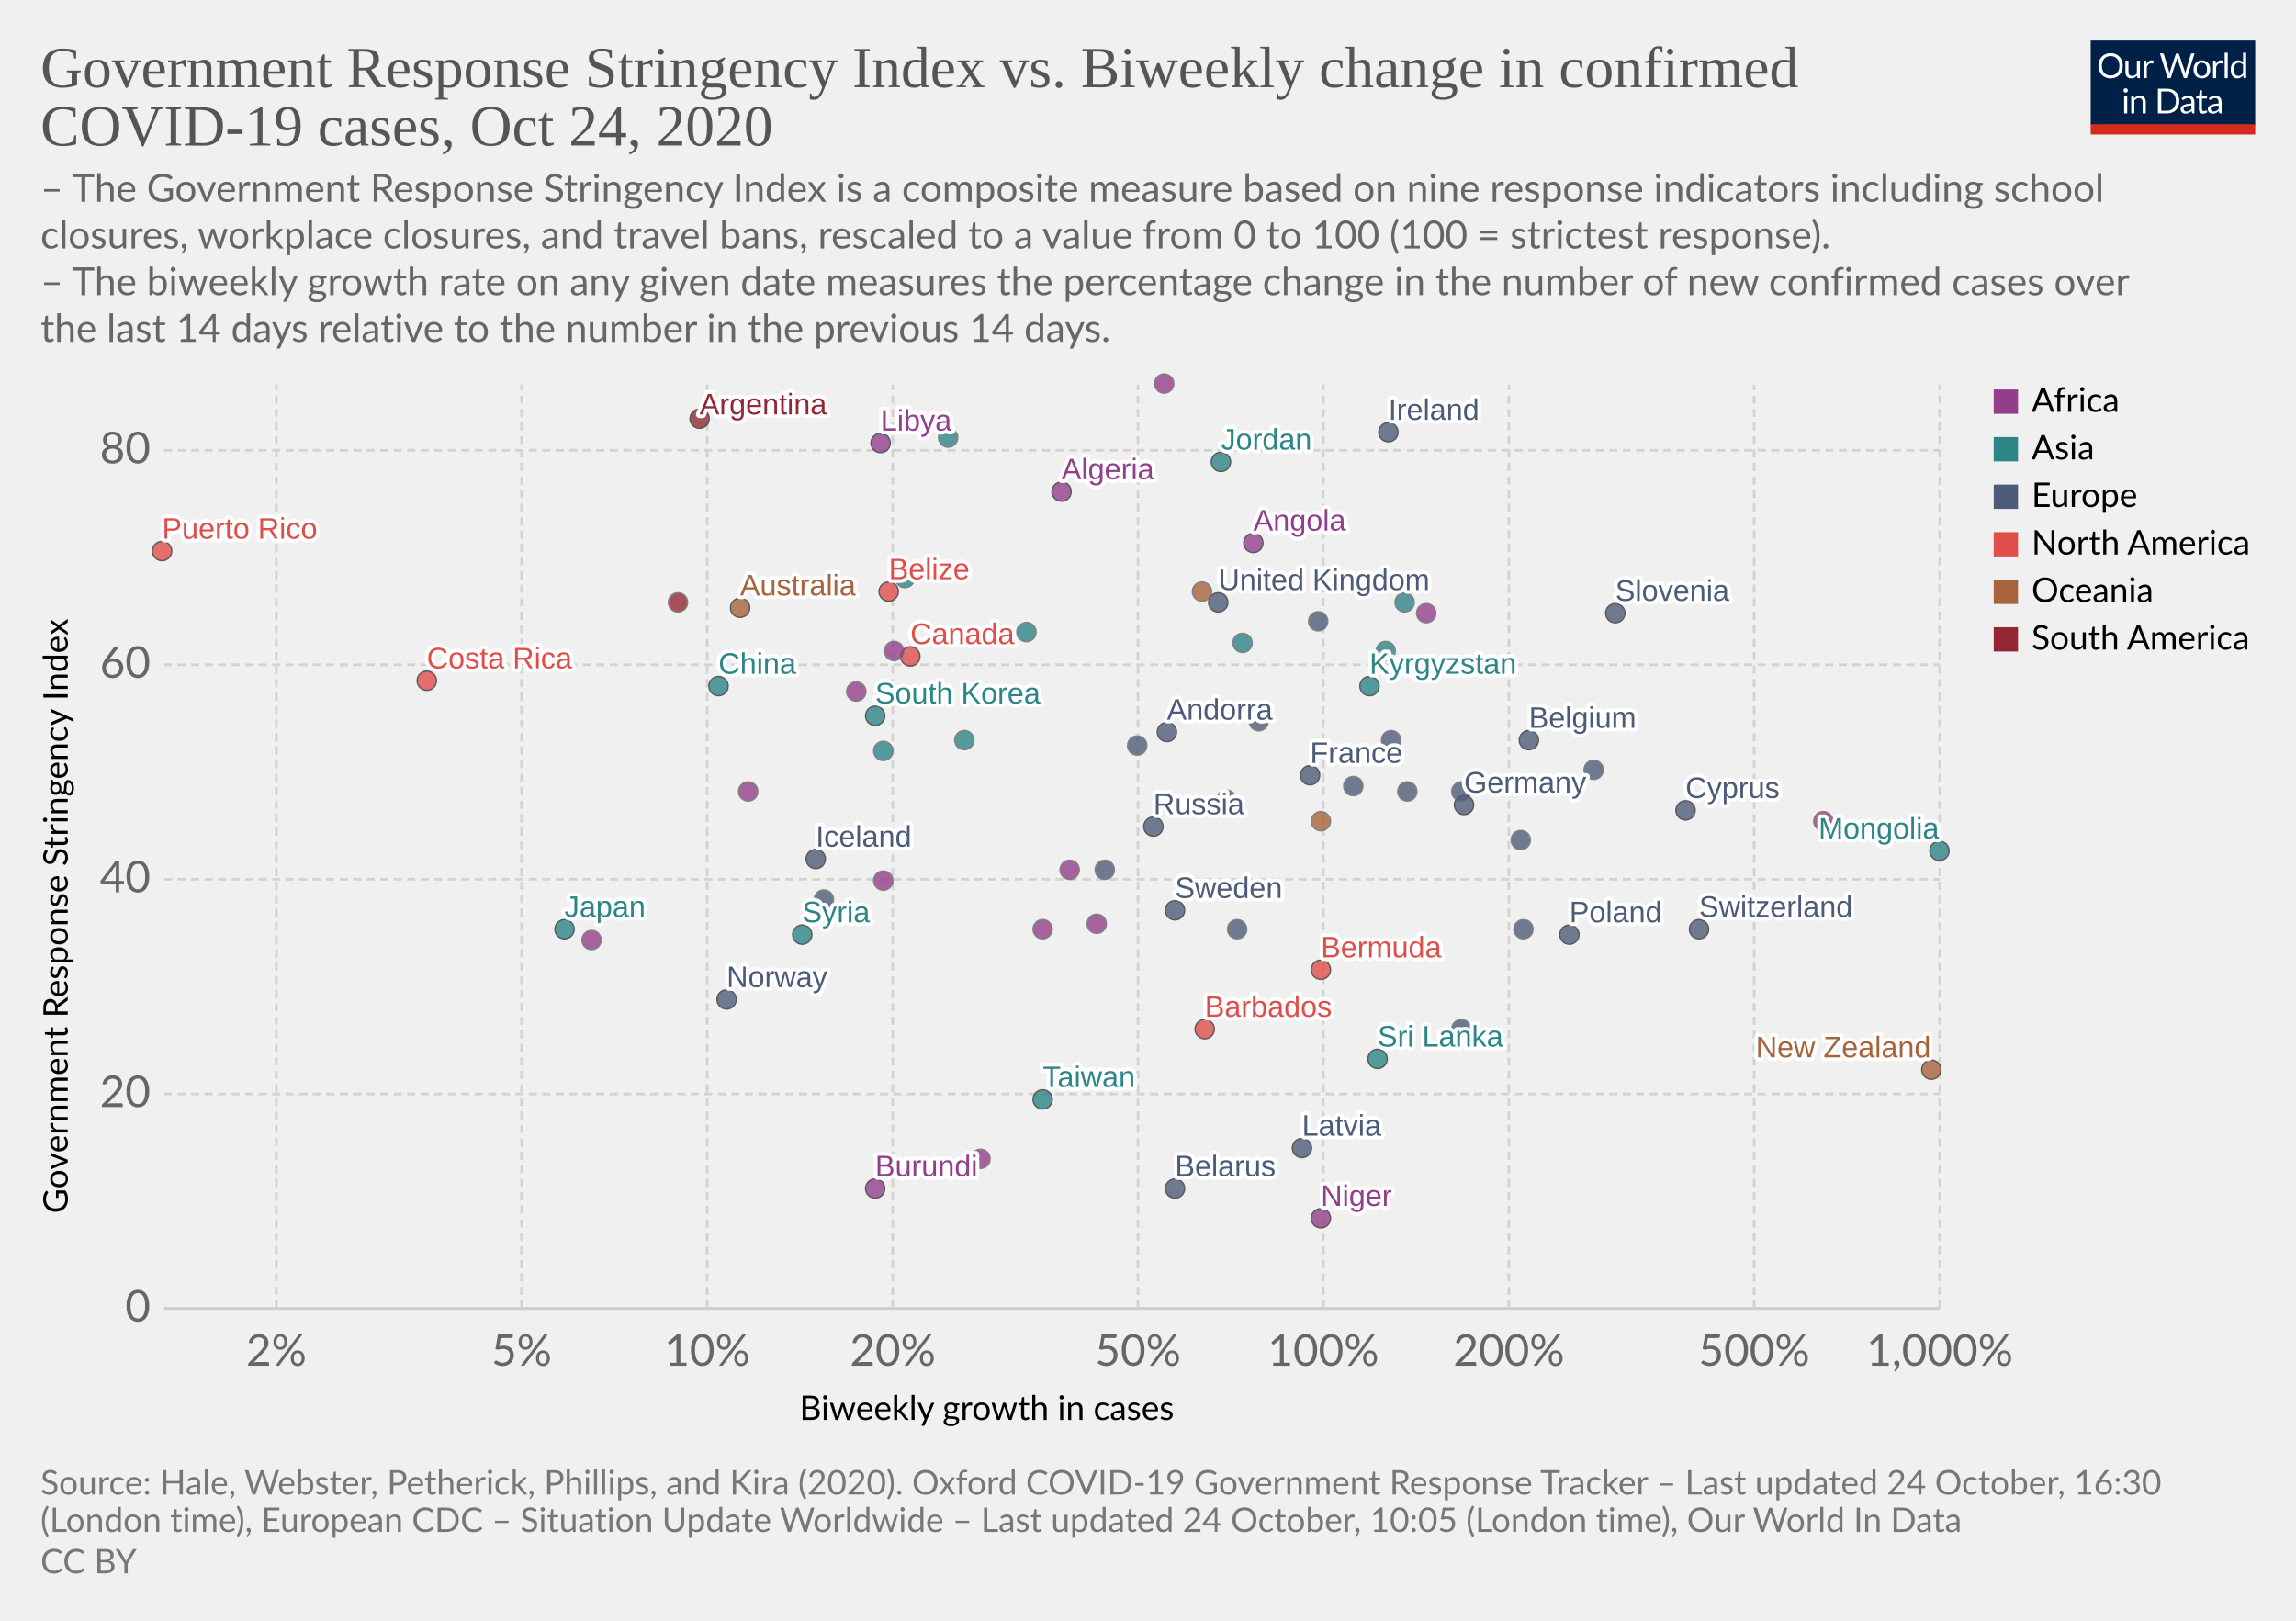
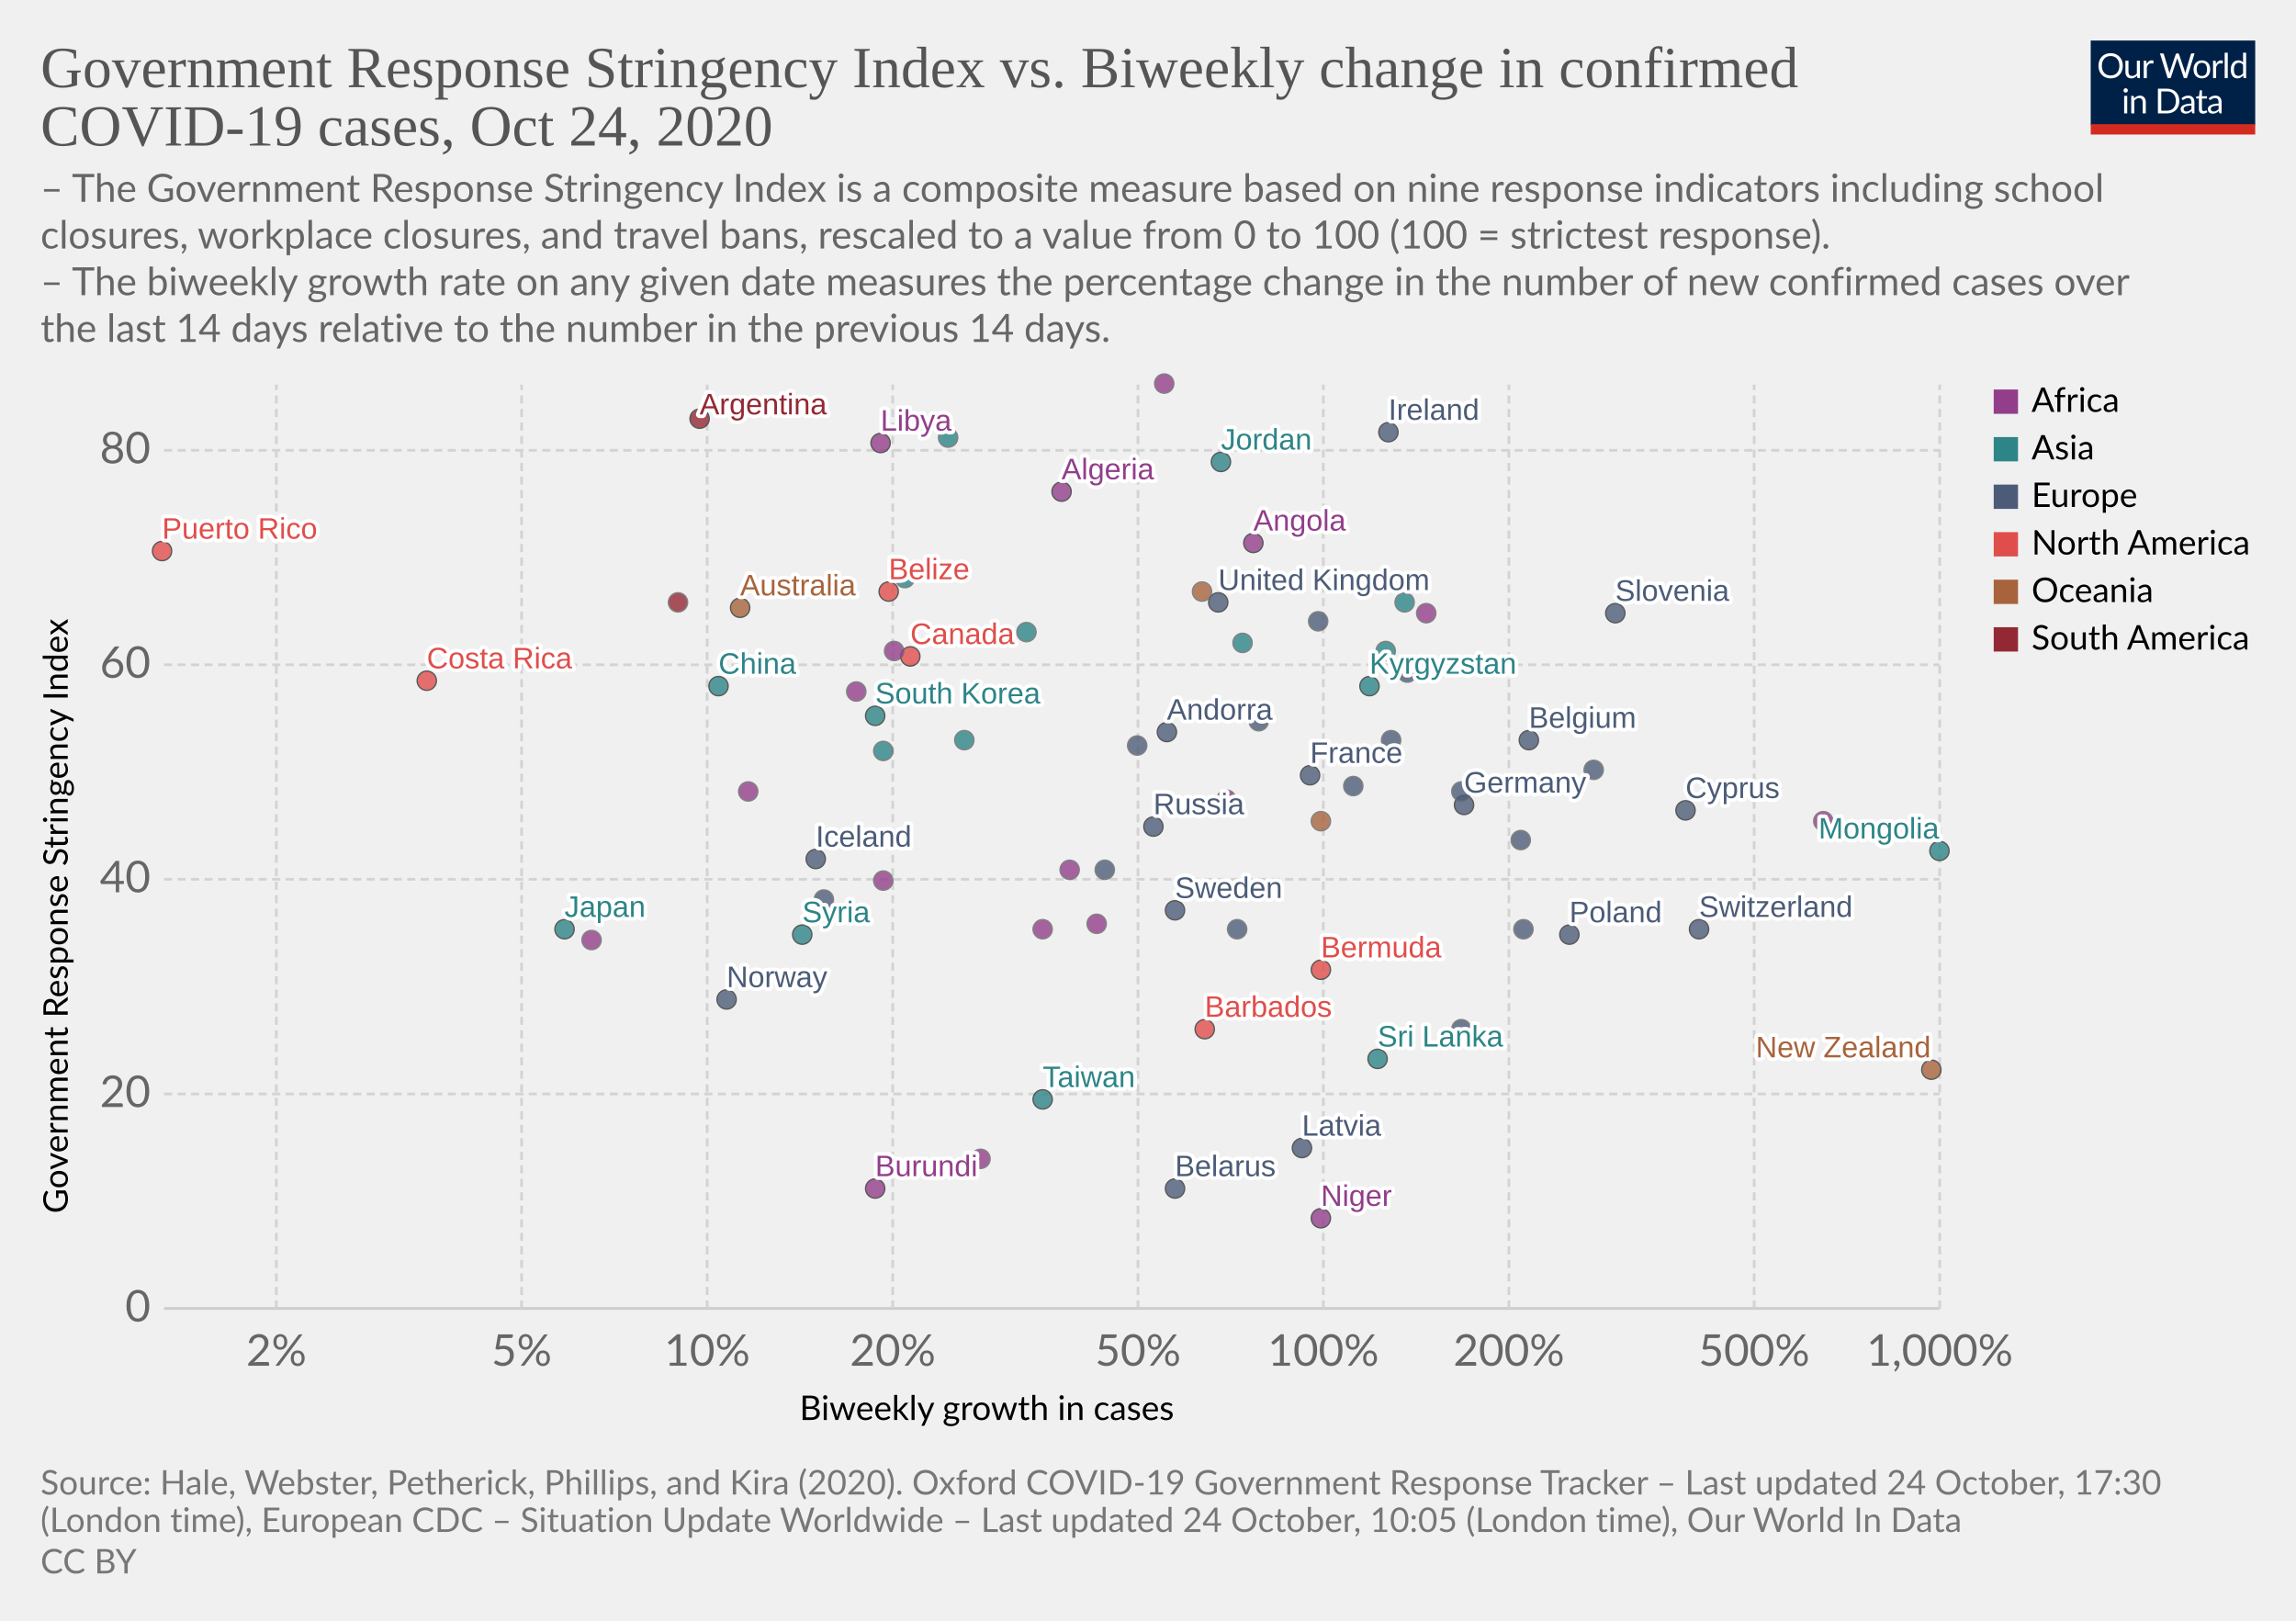
<svg xmlns="http://www.w3.org/2000/svg" version="1.1" style="background-color:#fff;-webkit-font-smoothing:antialiased" width="850" height="600" viewBox="0 0 850 600" font-family="Lato,'Helvetica Neue',Helvetica,Arial,sans-serif" font-size="18" text-rendering="optimizeLegibility">
  <g class="HeaderView">
    <g transform="matrix(.29 0 0 .29 774 15)">
      <svg width="210" height="120" viewBox="0 0 210 120" fill="none">
        <g clip-path="url(#clip0)">
          <path d="M0 0h210v107.89H0V0z" fill="#002147" />
          <path d="M40.98 32.25c0 2.36-.38 4.53-1.12 6.51a14.26 14.26 0 01-8.1 8.4c-1.9.78-4.02 1.17-6.34 1.17a16.6 16.6 0 01-6.33-1.17 14.31 14.31 0 01-8.08-8.4 18.29 18.29 0 01-1.12-6.51c0-2.36.38-4.53 1.12-6.5a14.32 14.32 0 018.07-8.44c1.92-.8 4.03-1.19 6.34-1.19 2.32 0 4.43.4 6.34 1.19 1.92.8 3.56 1.9 4.93 3.34a14.87 14.87 0 013.17 5.1 18.1 18.1 0 011.12 6.5zm-4.38 0c0-1.94-.26-3.68-.8-5.22a10.91 10.91 0 00-2.24-3.89 9.68 9.68 0 00-3.52-2.46 11.95 11.95 0 00-4.62-.86c-1.68 0-3.21.28-4.6.86a9.88 9.88 0 00-3.54 2.46 10.91 10.91 0 00-2.24 3.9c-.53 1.53-.8 3.27-.8 5.2 0 1.94.27 3.68.8 5.22a11.17 11.17 0 002.24 3.9 10.01 10.01 0 003.55 2.44c1.38.56 2.9.83 4.6.83 1.7 0 3.24-.27 4.61-.83a9.8 9.8 0 003.52-2.44 11.17 11.17 0 002.25-3.9c.53-1.54.8-3.28.8-5.21zm26.22-6.54V48H60.5c-.56 0-.9-.27-1.05-.81l-.31-2.4a12.45 12.45 0 01-3.26 2.6c-1.2.64-2.58.96-4.13.96-1.22 0-2.3-.2-3.24-.6a6.52 6.52 0 01-2.33-1.7 7.37 7.37 0 01-1.43-2.67c-.3-1.04-.46-2.2-.46-3.45V25.7h3.91v14.22c0 1.68.38 2.99 1.15 3.91.77.93 1.96 1.39 3.54 1.39 1.16 0 2.24-.27 3.23-.82a10.42 10.42 0 002.8-2.28V25.7h3.91zm8.61 4.47a9.94 9.94 0 012.6-3.56 5.64 5.64 0 013.76-1.3c.47 0 .92.05 1.34.15.44.1.83.27 1.17.49l-.3 2.92c-.09.37-.3.55-.66.55-.2 0-.5-.04-.9-.13a6.21 6.21 0 00-3.24.18c-.54.2-1.03.5-1.47.92-.42.4-.81.9-1.17 1.5-.33.58-.64 1.26-.92 2.02V48H67.7V25.71h2.25c.42 0 .72.08.88.25.16.16.27.44.33.83l.26 3.39zm61.16-13.7L122.75 48h-3.82l-7.99-24.05a21.95 21.95 0 01-.42-1.58 38.36 38.36 0 01-.44 1.58L102.05 48h-3.83L88.4 16.47h3.54c.38 0 .7.1.95.29.26.2.43.43.5.73l6.52 21.9c.1.4.2.83.28 1.28.1.46.2.94.29 1.46l.3-1.46c.12-.47.25-.9.38-1.27l7.41-21.91c.1-.25.26-.48.51-.69.27-.22.58-.33.95-.33h1.23c.38 0 .69.1.92.29.24.2.41.43.53.73l7.4 21.9a28.4 28.4 0 01.68 2.62 29.52 29.52 0 01.52-2.61l6.54-21.91c.07-.27.23-.5.48-.7.27-.21.58-.32.95-.32h3.32zm9.35 8.88c1.63 0 3.1.27 4.4.82a9.43 9.43 0 015.46 5.94c.5 1.4.74 2.98.74 4.73 0 1.76-.25 3.34-.74 4.75a9.43 9.43 0 01-5.46 5.92c-1.3.52-2.77.79-4.4.79-1.64 0-3.12-.27-4.44-.8a9.42 9.42 0 01-3.35-2.3c-.92-1-1.63-2.2-2.13-3.61-.49-1.41-.73-3-.73-4.75s.24-3.33.73-4.73c.5-1.43 1.2-2.64 2.13-3.63a9.4 9.4 0 013.35-2.31c1.32-.55 2.8-.82 4.44-.82zm0 19.89c2.2 0 3.84-.73 4.93-2.2 1.08-1.48 1.63-3.54 1.63-6.18 0-2.66-.55-4.72-1.63-6.2-1.09-1.49-2.73-2.23-4.93-2.23-1.12 0-2.09.2-2.93.57a5.7 5.7 0 00-2.06 1.65 7.5 7.5 0 00-1.24 2.67c-.26 1.04-.4 2.22-.4 3.54 0 2.64.55 4.7 1.64 6.18 1.1 1.47 2.76 2.2 4.99 2.2zm17.97-15.07a9.94 9.94 0 012.6-3.56 5.64 5.64 0 013.76-1.3c.47 0 .91.05 1.34.15.44.1.83.27 1.16.49l-.28 2.92c-.09.37-.31.55-.66.55-.2 0-.5-.04-.9-.13a6.2 6.2 0 00-3.24.18c-.54.2-1.03.5-1.47.92-.43.4-.82.9-1.17 1.5a13.1 13.1 0 00-.92 2.02V48h-3.94V25.71h2.24c.43 0 .72.08.88.25.17.16.28.44.33.83l.27 3.39zm15.04-14.59V48h-3.92V15.6h3.92zm19.55 15.43a6.22 6.22 0 00-2.38-2.05 6.7 6.7 0 00-2.86-.6c-2.07 0-3.66.75-4.77 2.23-1.12 1.48-1.68 3.6-1.68 6.33 0 1.46.13 2.7.38 3.74a7.29 7.29 0 001.1 2.56 4.35 4.35 0 001.78 1.45c.7.3 1.5.46 2.4.46 1.29 0 2.41-.3 3.36-.88a9.6 9.6 0 002.67-2.49V31.02zm3.91-15.43V48h-2.33c-.56 0-.9-.27-1.06-.81l-.35-2.71a12.13 12.13 0 01-3.25 2.77 8.28 8.28 0 01-4.23 1.06 7.31 7.31 0 01-6.14-2.9c-.73-.96-1.3-2.15-1.69-3.57a18.35 18.35 0 01.07-9.48 11.29 11.29 0 011.89-3.7 8.7 8.7 0 017.06-3.34 7.96 7.96 0 016.12 2.62V15.59h3.91zM46.61 70.71V93H42.7V70.71h3.91zm.84-7c0 .39-.08.75-.24 1.09a2.81 2.81 0 01-1.52 1.47 2.67 2.67 0 01-2.16 0 2.9 2.9 0 01-1.45-1.47 2.67 2.67 0 010-2.16c.15-.35.35-.65.6-.9.25-.27.53-.47.85-.62a2.67 2.67 0 012.16 0c.35.15.65.35.9.62.27.25.47.55.62.9.16.34.24.7.24 1.08zm7.97 10.24c.49-.54 1-1.04 1.54-1.48a9.85 9.85 0 013.66-1.84 8.96 8.96 0 015.43.35c.94.4 1.72.97 2.33 1.71a7.36 7.36 0 011.43 2.67c.32 1.04.49 2.19.49 3.45V93h-3.94V78.81c0-1.69-.4-3-1.17-3.92-.76-.93-1.93-1.4-3.5-1.4a6.6 6.6 0 00-3.25.83c-1 .56-1.92 1.31-2.77 2.27V93h-3.94V70.71h2.35c.56 0 .9.28 1.04.82l.3 2.42zm57.7 3.3c0 2.36-.37 4.5-1.11 6.44a14.3 14.3 0 01-3.17 4.98 14.1 14.1 0 01-4.93 3.2c-1.9.76-4.02 1.13-6.33 1.13H85.8V61.47h11.77c2.31 0 4.42.39 6.33 1.15a13.8 13.8 0 018.1 8.18 17.75 17.75 0 011.12 6.45zm-4.37 0c0-1.94-.26-3.67-.8-5.2a10.94 10.94 0 00-2.23-3.87 9.57 9.57 0 00-3.53-2.42 12.23 12.23 0 00-4.61-.83h-7.5v24.62h7.5c1.7 0 3.24-.28 4.61-.84a9.7 9.7 0 003.53-2.4 10.94 10.94 0 002.24-3.87c.53-1.53.8-3.26.8-5.2zm19.8 5.72c-1.8.06-3.34.2-4.62.44-1.26.22-2.3.51-3.1.88-.8.36-1.37.8-1.74 1.3-.35.5-.53 1.05-.53 1.67 0 .58.1 1.1.3 1.52a3 3 0 00.76 1.05c.34.27.73.46 1.17.6.45.11.94.17 1.45.17a7.28 7.28 0 003.5-.81 11.95 11.95 0 002.82-2.2v-4.62zm-12.65-9.11a12.73 12.73 0 013.98-2.66c1.43-.59 3-.88 4.73-.88 1.25 0 2.36.2 3.33.61a6.81 6.81 0 013.94 4.38c.33 1.04.5 2.19.5 3.43V93h-1.74a1.8 1.8 0 01-.88-.18c-.2-.13-.36-.38-.48-.74l-.44-2.12c-.59.55-1.16 1.03-1.72 1.46a9.48 9.48 0 01-3.74 1.7c-.69.15-1.46.23-2.3.23-.87 0-1.69-.12-2.45-.35a5.34 5.34 0 01-3.34-2.93 6.64 6.64 0 01-.49-2.64c0-.88.25-1.72.73-2.53a6.33 6.33 0 012.35-2.17c1.09-.63 2.5-1.15 4.25-1.54 1.75-.41 3.89-.65 6.42-.7v-1.75c0-1.73-.37-3.03-1.12-3.91-.75-.9-1.84-1.34-3.28-1.34-.97 0-1.78.12-2.44.37-.64.23-1.2.5-1.7.81l-1.23.82c-.33.23-.67.35-1 .35-.27 0-.5-.07-.69-.2a2.1 2.1 0 01-.48-.53l-.7-1.25zm27.67 19.5c-1.76 0-3.12-.5-4.07-1.48-.94-.98-1.41-2.4-1.41-4.25V74h-2.68a.9.9 0 01-.6-.2c-.16-.14-.24-.36-.24-.66v-1.56l3.65-.46.9-6.89a.9.9 0 01.29-.52.88.88 0 01.62-.22H142v7.67h6.44V74H142v13.38c0 .94.22 1.63.68 2.09.45.45 1.04.68 1.76.68a3.21 3.21 0 001.85-.53l.55-.35c.16-.12.3-.18.41-.18.2 0 .4.13.55.38l1.15 1.87a7.45 7.45 0 01-2.44 1.5c-.96.35-1.94.52-2.95.52zm19.68-10.4c-1.8.07-3.34.21-4.62.45-1.26.22-2.3.51-3.1.88-.8.36-1.37.8-1.74 1.3-.35.5-.53 1.05-.53 1.67 0 .58.1 1.1.3 1.52.18.42.44.77.76 1.05.34.27.73.46 1.17.6.45.11.94.17 1.45.17a7.3 7.3 0 003.5-.81 12.04 12.04 0 002.82-2.2v-4.62zm-12.65-9.1a12.72 12.72 0 013.99-2.66c1.42-.59 3-.88 4.72-.88 1.25 0 2.36.2 3.33.61a6.81 6.81 0 013.94 4.38c.33 1.04.5 2.19.5 3.43V93h-1.74a1.8 1.8 0 01-.88-.18c-.2-.13-.36-.38-.48-.74l-.44-2.12c-.59.55-1.16 1.03-1.72 1.46a9.48 9.48 0 01-3.74 1.7c-.69.15-1.46.23-2.3.23-.87 0-1.69-.12-2.45-.35a5.33 5.33 0 01-3.34-2.93 6.62 6.62 0 01-.49-2.64c0-.88.25-1.72.73-2.53a6.33 6.33 0 012.35-2.17c1.09-.63 2.5-1.15 4.25-1.54a31.2 31.2 0 016.42-.7v-1.75c0-1.73-.37-3.03-1.12-3.91-.75-.9-1.84-1.34-3.28-1.34-.97 0-1.78.12-2.44.37-.64.23-1.2.5-1.7.81-.46.3-.87.57-1.22.82-.34.23-.68.35-1.02.35-.26 0-.49-.07-.68-.2a1.88 1.88 0 01-.48-.53l-.7-1.25z" fill="#fff" />
          <path fill="#D42B21" d="M0 106.79h210V120H0z" />
        </g>
        <defs>
          <clipPath id="clip0">
            <path fill="#fff" d="M0 0h210v120H0z" />
          </clipPath>
        </defs>
      </svg>
    </g>
    <a href="https://ourworldindata.org/grapher/government-response-stringency-index-vs-biweekly-change-in-confirmed-covid-19-cases?time=latest" target="_blank" rel="noopener" font-family="&quot;Playfair Display&quot;,Georgia,&quot;Times New Roman&quot;,serif">
      <text font-size="21.6" x="15" y="32.3" fill="#555">
        <tspan x="15" y="32.28">Government Response Stringency Index vs. Biweekly change in confirmed</tspan>
        <tspan x="15" y="53.88">COVID-19 cases, Oct 24, 2020</tspan>
      </text>
    </a>
    <text font-size="14.4" x="15" y="74.7" fill="#666">
      <tspan x="15" y="74.72">– The Government Response Stringency Index is a composite measure based on nine response indicators including school</tspan>
      <tspan x="15" y="92">closures, workplace closures, and travel bans, rescaled to a value from 0 to 100 (100 = strictest response).</tspan>
      <tspan x="15" y="109.28"> – The biweekly growth rate on any given date measures the percentage change in the number of new confirmed cases over</tspan>
      <tspan x="15" y="126.56">the last 14 days relative to the number in the previous 14 days.</tspan>
    </text>
  </g>
  <g class="ScatterPlot">
    <g class="DualAxisView">
      <g class="HorizontalAxis">
        <text font-size="12.6" x="296" y="525.7">
          <tspan x="295.99" y="525.68">Biweekly growth in cases</tspan>
        </text>
        <text x="102.3" y="505.6" fill="#666" text-anchor="middle" font-size="16.2">2%</text>
        <text x="193.1" y="505.6" fill="#666" text-anchor="middle" font-size="16.2">5%</text>
        <text x="261.8" y="505.6" fill="#666" text-anchor="middle" font-size="16.2">10%</text>
        <text x="330.5" y="505.6" fill="#666" text-anchor="middle" font-size="16.2">20%</text>
        <text x="421.3" y="505.6" fill="#666" text-anchor="middle" font-size="16.2">50%</text>
        <text x="489.9" y="505.6" fill="#666" text-anchor="middle" font-size="16.2">100%</text>
        <text x="558.6" y="505.6" fill="#666" text-anchor="middle" font-size="16.2">200%</text>
        <text x="649.4" y="505.6" fill="#666" text-anchor="middle" font-size="16.2">500%</text>
        <text x="718.1" y="505.6" fill="#666" text-anchor="middle" font-size="16.2">1,000%</text>
      </g>
      <g class="VerticalAxis">
        <text font-size="12.6" x="-449.2" y="25.1" transform="rotate(-90)">
          <tspan x="-449.2" y="25.08">Government Response Stringency Index</tspan>
        </text>
        <text x="55.74" y="484.4" fill="#666" dominant-baseline="middle" text-anchor="end" font-size="16.2">0</text>
        <text x="55.74" y="405" fill="#666" dominant-baseline="middle" text-anchor="end" font-size="16.2">20</text>
        <text x="55.74" y="325.5" fill="#666" dominant-baseline="middle" text-anchor="end" font-size="16.2">40</text>
        <text x="55.74" y="246.1" fill="#666" dominant-baseline="middle" text-anchor="end" font-size="16.2">60</text>
        <text x="55.74" y="166.7" fill="#666" dominant-baseline="middle" text-anchor="end" font-size="16.2">80</text>
      </g>
      <g class="AxisGridLines horizontalLines">
        <path stroke="#ccc" d="M60.74 484.4h657.35" />
        <path stroke="#d3d3d3" stroke-dasharray="3,2" d="M60.74 405h657.35M60.74 325.5h657.35M60.74 246.1h657.35M60.74 166.7h657.35" />
      </g>
      <g class="AxisGridLines verticalLines" stroke="#d3d3d3" stroke-dasharray="3,2">
        <path d="M102.3 484.4v-342M193.1 484.4v-342M261.8 484.4v-342M330.5 484.4v-342M421.3 484.4v-342M489.9 484.4v-342M558.6 484.4v-342M649.4 484.4v-342M718.1 484.4v-342" />
      </g>
    </g>
    <g class="PointsWithLabels clickable" clip-path="url(#a)" font-family="Arial, sans-serif">
      <path fill="rgba(255,255,255,0)" d="M60.74 142.4h657.35v342H60.74z" />
      <defs>
        <clipPath id="a">
          <path d="M50.74 132.4h677.35v362H50.74z" />
        </clipPath>
      </defs>
      <g class="key-United-Kingdom_0">
        <circle cx="451" cy="223" r="3.57" fill="#4C5C78" opacity=".8" stroke="#333" stroke-width=".5" />
      </g>
      <g class="key-Ireland_0">
        <circle cx="514" cy="160" r="3.57" fill="#4C5C78" opacity=".8" stroke="#333" stroke-width=".5" />
      </g>
      <g class="key-France_0">
        <circle cx="485" cy="287" r="3.57" fill="#4C5C78" opacity=".8" stroke="#333" stroke-width=".5" />
      </g>
      <g class="key-Belgium_0">
        <circle cx="566" cy="274" r="3.57" fill="#4C5C78" opacity=".8" stroke="#333" stroke-width=".5" />
      </g>
      <g class="key-Netherlands_0">
        <circle cx="488" cy="230" r="3.57" fill="#4C5C78" opacity=".8" stroke="#666" stroke-width=".5" />
      </g>
      <g class="key-Germany_0">
        <circle cx="542" cy="298" r="3.57" fill="#4C5C78" opacity=".8" stroke="#333" stroke-width=".5" />
      </g>
      <g class="key-Switzerland_0">
        <circle cx="629" cy="344" r="3.57" fill="#4C5C78" opacity=".8" stroke="#333" stroke-width=".5" />
      </g>
      <g class="key-Italy_0">
        <circle cx="590" cy="285" r="3.57" fill="#4C5C78" opacity=".8" stroke="#666" stroke-width=".5" />
      </g>
      <g class="key-Sweden_0">
        <circle cx="435" cy="337" r="3.57" fill="#4C5C78" opacity=".8" stroke="#333" stroke-width=".5" />
      </g>
      <g class="key-Poland_0">
        <circle cx="581" cy="346" r="3.57" fill="#4C5C78" opacity=".8" stroke="#333" stroke-width=".5" />
      </g>
      <g class="key-Russia_0">
        <circle cx="427" cy="306" r="3.57" fill="#4C5C78" opacity=".8" stroke="#333" stroke-width=".5" />
      </g>
      <g class="key-Japan_0">
        <circle cx="209" cy="344" r="3.57" fill="#2D8587" opacity=".8" stroke="#333" stroke-width=".5" />
      </g>
      <g class="key-Albania_0">
        <circle cx="458" cy="344" r="3.57" fill="#4C5C78" opacity=".8" stroke="#666" stroke-width=".5" />
      </g>
      <g class="key-Algeria_0">
        <circle cx="393" cy="182" r="3.57" fill="#923E8B" opacity=".8" stroke="#333" stroke-width=".5" />
      </g>
      <g class="key-Andorra_0">
        <circle cx="432" cy="271" r="3.57" fill="#4C5C78" opacity=".8" stroke="#333" stroke-width=".5" />
      </g>
      <g class="key-Angola_0">
        <circle cx="464" cy="201" r="3.57" fill="#923E8B" opacity=".8" stroke="#333" stroke-width=".5" />
      </g>
      <g class="key-Argentina_0">
        <circle cx="259" cy="155" r="3.57" fill="#932834" opacity=".8" stroke="#333" stroke-width=".5" />
      </g>
      <g class="key-Australia_0">
        <circle cx="274" cy="225" r="3.57" fill="#A8633C" opacity=".8" stroke="#333" stroke-width=".5" />
      </g>
      <g class="key-Lithuania_0">
        <circle cx="501" cy="291" r="3.57" fill="#4C5C78" opacity=".8" stroke="#666" stroke-width=".5" />
      </g>
      <g class="key-Libya_0">
        <circle cx="326" cy="164" r="3.57" fill="#923E8B" opacity=".8" stroke="#333" stroke-width=".5" />
      </g>
      <g class="key-Latvia_0">
        <circle cx="482" cy="425" r="3.57" fill="#4C5C78" opacity=".8" stroke="#333" stroke-width=".5" />
      </g>
      <g class="key-Kyrgyzstan_0">
        <circle cx="507" cy="254" r="3.57" fill="#2D8587" opacity=".8" stroke="#333" stroke-width=".5" />
      </g>
      <g class="key-South-Korea_0">
        <circle cx="324" cy="265" r="3.57" fill="#2D8587" opacity=".8" stroke="#333" stroke-width=".5" />
      </g>
      <g class="key-Kenya_0">
        <circle cx="528" cy="227" r="3.57" fill="#923E8B" opacity=".8" stroke="#666" stroke-width=".5" />
      </g>
      <g class="key-Jordan_0">
        <circle cx="452" cy="171" r="3.57" fill="#2D8587" opacity=".8" stroke="#333" stroke-width=".5" />
      </g>
      <g class="key-Hungary_0">
        <circle cx="409" cy="322" r="3.57" fill="#4C5C78" opacity=".8" stroke="#666" stroke-width=".5" />
      </g>
      <g class="key-Sri-Lanka_0">
        <circle cx="510" cy="392" r="3.57" fill="#2D8587" opacity=".8" stroke="#333" stroke-width=".5" />
      </g>
      <g class="key-Myanmar_0">
        <circle cx="351" cy="162" r="3.57" fill="#2D8587" opacity=".8" stroke="#666" stroke-width=".5" />
      </g>
      <g class="key-Barbados_0">
        <circle cx="446" cy="381" r="3.57" fill="#E04E4B" opacity=".8" stroke="#333" stroke-width=".5" />
      </g>
      <g class="key-Belarus_0">
        <circle cx="435" cy="440" r="3.57" fill="#4C5C78" opacity=".8" stroke="#333" stroke-width=".5" />
      </g>
      <g class="key-Belize_0">
        <circle cx="329" cy="219" r="3.57" fill="#E04E4B" opacity=".8" stroke="#333" stroke-width=".5" />
      </g>
      <g class="key-Benin_0">
        <circle cx="454" cy="296" r="3.57" fill="#923E8B" opacity=".8" stroke="#666" stroke-width=".5" />
      </g>
      <g class="key-Bulgaria_0">
        <circle cx="564" cy="344" r="3.57" fill="#4C5C78" opacity=".8" stroke="#666" stroke-width=".5" />
      </g>
      <g class="key-Burundi_0">
        <circle cx="324" cy="440" r="3.57" fill="#923E8B" opacity=".8" stroke="#333" stroke-width=".5" />
      </g>
      <g class="key-Canada_0">
        <circle cx="337" cy="243" r="3.57" fill="#E04E4B" opacity=".8" stroke="#333" stroke-width=".5" />
      </g>
      <g class="key-Cape-Verde_0">
        <circle cx="317" cy="256" r="3.57" fill="#923E8B" opacity=".8" stroke="#666" stroke-width=".5" />
      </g>
      <g class="key-Egypt_0">
        <circle cx="331" cy="241" r="3.57" fill="#923E8B" opacity=".8" stroke="#666" stroke-width=".5" />
      </g>
      <g class="key-Romania_0">
        <circle cx="466" cy="267" r="3.57" fill="#4C5C78" opacity=".8" stroke="#666" stroke-width=".5" />
      </g>
      <g class="key-Puerto-Rico_0">
        <circle cx="60" cy="204" r="3.57" fill="#E04E4B" opacity=".8" stroke="#333" stroke-width=".5" />
      </g>
      <g class="key-Papua-New-Guinea_0">
        <circle cx="489" cy="304" r="3.57" fill="#A8633C" opacity=".8" stroke="#666" stroke-width=".5" />
      </g>
      <g class="key-Norway_0">
        <circle cx="269" cy="370" r="3.57" fill="#4C5C78" opacity=".8" stroke="#333" stroke-width=".5" />
      </g>
      <g class="key-Niger_0">
        <circle cx="489" cy="451" r="3.57" fill="#923E8B" opacity=".8" stroke="#333" stroke-width=".5" />
      </g>
      <g class="key-New-Zealand_0">
        <circle cx="715" cy="396" r="3.57" fill="#A8633C" opacity=".8" stroke="#333" stroke-width=".5" />
      </g>
      <g class="key-Nepal_0">
        <circle cx="460" cy="238" r="3.57" fill="#2D8587" opacity=".8" stroke="#666" stroke-width=".5" />
      </g>
      <g class="key-Mongolia_0">
        <circle cx="718" cy="315" r="3.57" fill="#2D8587" opacity=".8" stroke="#333" stroke-width=".5" />
      </g>
      <g class="key-Mauritania_0">
        <circle cx="363" cy="429" r="3.57" fill="#923E8B" opacity=".8" stroke="#666" stroke-width=".5" />
      </g>
      <g class="key-Mali_0">
        <circle cx="219" cy="348" r="3.57" fill="#923E8B" opacity=".8" stroke="#666" stroke-width=".5" />
      </g>
      <g class="key-Malaysia_0">
        <circle cx="520" cy="223" r="3.57" fill="#2D8587" opacity=".8" stroke="#666" stroke-width=".5" />
      </g>
      <g class="key-Colombia_0">
        <circle cx="251" cy="223" r="3.57" fill="#932834" opacity=".8" stroke="#666" stroke-width=".5" />
      </g>
      <g class="key-China_0">
        <circle cx="266" cy="254" r="3.57" fill="#2D8587" opacity=".8" stroke="#333" stroke-width=".5" />
      </g>
      <g class="key-Bermuda_0">
        <circle cx="489" cy="359" r="3.57" fill="#E04E4B" opacity=".8" stroke="#333" stroke-width=".5" />
      </g>
      <g class="key-Taiwan_0">
        <circle cx="386" cy="407" r="3.57" fill="#2D8587" opacity=".8" stroke="#333" stroke-width=".5" />
      </g>
      <g class="key-Iceland_0">
        <circle cx="302" cy="318" r="3.57" fill="#4C5C78" opacity=".8" stroke="#333" stroke-width=".5" />
      </g>
      <g class="key-Kuwait_0">
        <circle cx="380" cy="234" r="3.57" fill="#2D8587" opacity=".8" stroke="#666" stroke-width=".5" />
      </g>
      <g class="key-Luxembourg_0">
        <circle cx="563" cy="311" r="3.57" fill="#4C5C78" opacity=".8" stroke="#666" stroke-width=".5" />
      </g>
      <g class="key-Turkey_0">
        <circle cx="335" cy="214" r="3.57" fill="#2D8587" opacity=".8" stroke="#666" stroke-width=".5" />
      </g>
      <g class="key-Tunisia_0">
        <circle cx="396" cy="322" r="3.57" fill="#923E8B" opacity=".8" stroke="#666" stroke-width=".5" />
      </g>
      <g class="key-United-Arab-Emirates_0">
        <circle cx="357" cy="274" r="3.57" fill="#2D8587" opacity=".8" stroke="#666" stroke-width=".5" />
      </g>
      <g class="key-Syria_0">
        <circle cx="297" cy="346" r="3.57" fill="#2D8587" opacity=".8" stroke="#333" stroke-width=".5" />
      </g>
      <g class="key-South-Africa_0">
        <circle cx="327" cy="326" r="3.57" fill="#923E8B" opacity=".8" stroke="#666" stroke-width=".5" />
      </g>
      <g class="key-Slovenia_0">
        <circle cx="598" cy="227" r="3.57" fill="#4C5C78" opacity=".8" stroke="#333" stroke-width=".5" />
      </g>
      <g class="key-Vietnam_0">
        <circle cx="327" cy="278" r="3.57" fill="#2D8587" opacity=".8" stroke="#666" stroke-width=".5" />
      </g>
      <g class="key-Slovakia_0">
-         <circle cx="521" cy="293" r="3.57" fill="#4C5C78" opacity=".8" stroke="#666" stroke-width=".5" />
+         <circle cx="521" cy="249" r="3.57" fill="#4C5C78" opacity=".8" stroke="#666" stroke-width=".5" />
      </g>
      <g class="key-Guinea_0">
        <circle cx="406" cy="342" r="3.57" fill="#923E8B" opacity=".8" stroke="#666" stroke-width=".5" />
      </g>
      <g class="key-Greece_0">
        <circle cx="421" cy="276" r="3.57" fill="#4C5C78" opacity=".8" stroke="#666" stroke-width=".5" />
      </g>
      <g class="key-Georgia_0">
        <circle cx="513" cy="241" r="3.57" fill="#2D8587" opacity=".8" stroke="#666" stroke-width=".5" />
      </g>
      <g class="key-Djibouti_0">
        <circle cx="675" cy="304" r="3.57" fill="#923E8B" opacity=".8" stroke="#666" stroke-width=".5" />
      </g>
      <g class="key-Eritrea_0">
        <circle cx="431" cy="142" r="3.57" fill="#923E8B" opacity=".8" stroke="#666" stroke-width=".5" />
      </g>
      <g class="key-Denmark_0">
        <circle cx="305" cy="333" r="3.57" fill="#4C5C78" opacity=".8" stroke="#666" stroke-width=".5" />
      </g>
      <g class="key-Czech-Republic_0">
        <circle cx="541" cy="293" r="3.57" fill="#4C5C78" opacity=".8" stroke="#666" stroke-width=".5" />
      </g>
      <g class="key-Cyprus_0">
        <circle cx="624" cy="300" r="3.57" fill="#4C5C78" opacity=".8" stroke="#333" stroke-width=".5" />
      </g>
      <g class="key-Costa-Rica_0">
        <circle cx="158" cy="252" r="3.57" fill="#E04E4B" opacity=".8" stroke="#333" stroke-width=".5" />
      </g>
      <g class="key-Democratic-Republic-of-Congo_0">
        <circle cx="277" cy="293" r="3.57" fill="#923E8B" opacity=".8" stroke="#666" stroke-width=".5" />
      </g>
      <g class="key-San-Marino_0">
        <circle cx="541" cy="381" r="3.57" fill="#4C5C78" opacity=".8" stroke="#666" stroke-width=".5" />
      </g>
      <g class="key-Guam_0">
        <circle cx="445" cy="219" r="3.57" fill="#A8633C" opacity=".8" stroke="#666" stroke-width=".5" />
      </g>
      <g class="key-South-Sudan_0">
        <circle cx="386" cy="344" r="3.57" fill="#923E8B" opacity=".8" stroke="#666" stroke-width=".5" />
      </g>
      <g class="key-Kosovo_0">
        <circle cx="515" cy="274" r="3.57" fill="#4C5C78" opacity=".8" stroke="#666" stroke-width=".5" />
      </g>
      <g class="backgroundLabels" fill="#333" font-size="11" font-weight="400">
        <text x="451" y="218.43" fill="#fff" stroke="#fff" stroke-linecap="round" stroke-linejoin="round" stroke-width=".25em">United Kingdom</text>
        <text x="451" y="218.43" fill="#4C5C78">United Kingdom</text>
        <text x="514" y="155.43" fill="#fff" stroke="#fff" stroke-linecap="round" stroke-linejoin="round" stroke-width=".25em">Ireland</text>
        <text x="514" y="155.43" fill="#4C5C78">Ireland</text>
        <text x="485" y="282.43" fill="#fff" stroke="#fff" stroke-linecap="round" stroke-linejoin="round" stroke-width=".25em">France</text>
        <text x="485" y="282.43" fill="#4C5C78">France</text>
        <text x="566" y="269.43" fill="#fff" stroke="#fff" stroke-linecap="round" stroke-linejoin="round" stroke-width=".25em">Belgium</text>
        <text x="566" y="269.43" fill="#4C5C78">Belgium</text>
        <text x="542" y="293.43" fill="#fff" stroke="#fff" stroke-linecap="round" stroke-linejoin="round" stroke-width=".25em">Germany</text>
        <text x="542" y="293.43" fill="#4C5C78">Germany</text>
        <text x="629" y="339.43" fill="#fff" stroke="#fff" stroke-linecap="round" stroke-linejoin="round" stroke-width=".25em">Switzerland</text>
        <text x="629" y="339.43" fill="#4C5C78">Switzerland</text>
        <text x="435" y="332.43" fill="#fff" stroke="#fff" stroke-linecap="round" stroke-linejoin="round" stroke-width=".25em">Sweden</text>
        <text x="435" y="332.43" fill="#4C5C78">Sweden</text>
        <text x="581" y="341.43" fill="#fff" stroke="#fff" stroke-linecap="round" stroke-linejoin="round" stroke-width=".25em">Poland</text>
        <text x="581" y="341.43" fill="#4C5C78">Poland</text>
        <text x="427" y="301.43" fill="#fff" stroke="#fff" stroke-linecap="round" stroke-linejoin="round" stroke-width=".25em">Russia</text>
        <text x="427" y="301.43" fill="#4C5C78">Russia</text>
        <text x="209" y="339.43" fill="#fff" stroke="#fff" stroke-linecap="round" stroke-linejoin="round" stroke-width=".25em">Japan</text>
        <text x="209" y="339.43" fill="#2D8587">Japan</text>
        <text x="393" y="177.43" fill="#fff" stroke="#fff" stroke-linecap="round" stroke-linejoin="round" stroke-width=".25em">Algeria</text>
        <text x="393" y="177.43" fill="#923E8B">Algeria</text>
        <text x="432" y="266.43" fill="#fff" stroke="#fff" stroke-linecap="round" stroke-linejoin="round" stroke-width=".25em">Andorra</text>
        <text x="432" y="266.43" fill="#4C5C78">Andorra</text>
        <text x="464" y="196.43" fill="#fff" stroke="#fff" stroke-linecap="round" stroke-linejoin="round" stroke-width=".25em">Angola</text>
        <text x="464" y="196.43" fill="#923E8B">Angola</text>
        <text x="259" y="153.4" fill="#fff" stroke="#fff" stroke-linecap="round" stroke-linejoin="round" stroke-width=".25em">Argentina</text>
        <text x="259" y="153.4" fill="#932834">Argentina</text>
        <text x="274" y="220.43" fill="#fff" stroke="#fff" stroke-linecap="round" stroke-linejoin="round" stroke-width=".25em">Australia</text>
        <text x="274" y="220.43" fill="#A8633C">Australia</text>
        <text x="326" y="159.43" fill="#fff" stroke="#fff" stroke-linecap="round" stroke-linejoin="round" stroke-width=".25em">Libya</text>
        <text x="326" y="159.43" fill="#923E8B">Libya</text>
        <text x="482" y="420.43" fill="#fff" stroke="#fff" stroke-linecap="round" stroke-linejoin="round" stroke-width=".25em">Latvia</text>
        <text x="482" y="420.43" fill="#4C5C78">Latvia</text>
        <text x="507" y="249.43" fill="#fff" stroke="#fff" stroke-linecap="round" stroke-linejoin="round" stroke-width=".25em">Kyrgyzstan</text>
        <text x="507" y="249.43" fill="#2D8587">Kyrgyzstan</text>
        <text x="324" y="260.43" fill="#fff" stroke="#fff" stroke-linecap="round" stroke-linejoin="round" stroke-width=".25em">South Korea</text>
        <text x="324" y="260.43" fill="#2D8587">South Korea</text>
        <text x="452" y="166.43" fill="#fff" stroke="#fff" stroke-linecap="round" stroke-linejoin="round" stroke-width=".25em">Jordan</text>
        <text x="452" y="166.43" fill="#2D8587">Jordan</text>
        <text x="510" y="387.43" fill="#fff" stroke="#fff" stroke-linecap="round" stroke-linejoin="round" stroke-width=".25em">Sri Lanka</text>
        <text x="510" y="387.43" fill="#2D8587">Sri Lanka</text>
        <text x="446" y="376.43" fill="#fff" stroke="#fff" stroke-linecap="round" stroke-linejoin="round" stroke-width=".25em">Barbados</text>
        <text x="446" y="376.43" fill="#E04E4B">Barbados</text>
        <text x="435" y="435.43" fill="#fff" stroke="#fff" stroke-linecap="round" stroke-linejoin="round" stroke-width=".25em">Belarus</text>
        <text x="435" y="435.43" fill="#4C5C78">Belarus</text>
        <text x="329" y="214.43" fill="#fff" stroke="#fff" stroke-linecap="round" stroke-linejoin="round" stroke-width=".25em">Belize</text>
        <text x="329" y="214.43" fill="#E04E4B">Belize</text>
        <text x="324" y="435.43" fill="#fff" stroke="#fff" stroke-linecap="round" stroke-linejoin="round" stroke-width=".25em">Burundi</text>
        <text x="324" y="435.43" fill="#923E8B">Burundi</text>
        <text x="337" y="238.43" fill="#fff" stroke="#fff" stroke-linecap="round" stroke-linejoin="round" stroke-width=".25em">Canada</text>
        <text x="337" y="238.43" fill="#E04E4B">Canada</text>
        <text x="60" y="199.43" fill="#fff" stroke="#fff" stroke-linecap="round" stroke-linejoin="round" stroke-width=".25em">Puerto Rico</text>
        <text x="60" y="199.43" fill="#E04E4B">Puerto Rico</text>
        <text x="269" y="365.43" fill="#fff" stroke="#fff" stroke-linecap="round" stroke-linejoin="round" stroke-width=".25em">Norway</text>
        <text x="269" y="365.43" fill="#4C5C78">Norway</text>
        <text x="489" y="446.43" fill="#fff" stroke="#fff" stroke-linecap="round" stroke-linejoin="round" stroke-width=".25em">Niger</text>
        <text x="489" y="446.43" fill="#923E8B">Niger</text>
        <text x="649.99" y="391.43" fill="#fff" stroke="#fff" stroke-linecap="round" stroke-linejoin="round" stroke-width=".25em">New Zealand</text>
        <text x="649.99" y="391.43" fill="#A8633C">New Zealand</text>
        <text x="673.23" y="310.43" fill="#fff" stroke="#fff" stroke-linecap="round" stroke-linejoin="round" stroke-width=".25em">Mongolia</text>
        <text x="673.23" y="310.43" fill="#2D8587">Mongolia</text>
        <text x="266" y="249.43" fill="#fff" stroke="#fff" stroke-linecap="round" stroke-linejoin="round" stroke-width=".25em">China</text>
        <text x="266" y="249.43" fill="#2D8587">China</text>
        <text x="489" y="354.43" fill="#fff" stroke="#fff" stroke-linecap="round" stroke-linejoin="round" stroke-width=".25em">Bermuda</text>
        <text x="489" y="354.43" fill="#E04E4B">Bermuda</text>
        <text x="386" y="402.43" fill="#fff" stroke="#fff" stroke-linecap="round" stroke-linejoin="round" stroke-width=".25em">Taiwan</text>
        <text x="386" y="402.43" fill="#2D8587">Taiwan</text>
        <text x="302" y="313.43" fill="#fff" stroke="#fff" stroke-linecap="round" stroke-linejoin="round" stroke-width=".25em">Iceland</text>
        <text x="302" y="313.43" fill="#4C5C78">Iceland</text>
        <text x="297" y="341.43" fill="#fff" stroke="#fff" stroke-linecap="round" stroke-linejoin="round" stroke-width=".25em">Syria</text>
        <text x="297" y="341.43" fill="#2D8587">Syria</text>
        <text x="598" y="222.43" fill="#fff" stroke="#fff" stroke-linecap="round" stroke-linejoin="round" stroke-width=".25em">Slovenia</text>
        <text x="598" y="222.43" fill="#4C5C78">Slovenia</text>
        <text x="624" y="295.43" fill="#fff" stroke="#fff" stroke-linecap="round" stroke-linejoin="round" stroke-width=".25em">Cyprus</text>
        <text x="624" y="295.43" fill="#4C5C78">Cyprus</text>
        <text x="158" y="247.43" fill="#fff" stroke="#fff" stroke-linecap="round" stroke-linejoin="round" stroke-width=".25em">Costa Rica</text>
        <text x="158" y="247.43" fill="#E04E4B">Costa Rica</text>
      </g>
    </g>
    <g class="ScatterColorLegend clickable" cursor="pointer">
      <g class="legendMark">
        <path fill="#923E8B" d="M738.09 144.2h9v9h-9z" />
        <text font-size="12.6" x="752.1" y="152.5">
          <tspan x="752.09" y="152.48">Africa</tspan>
        </text>
      </g>
      <g class="legendMark">
        <path fill="#2D8587" d="M738.09 161.8h9v9h-9z" />
        <text font-size="12.6" x="752.1" y="170.1">
          <tspan x="752.09" y="170.08">Asia</tspan>
        </text>
      </g>
      <g class="legendMark">
        <path fill="#4C5C78" d="M738.09 179.4h9v9h-9z" />
        <text font-size="12.6" x="752.1" y="187.7">
          <tspan x="752.09" y="187.68">Europe</tspan>
        </text>
      </g>
      <g class="legendMark">
        <path fill="#E04E4B" d="M738.09 197h9v9h-9z" />
        <text font-size="12.6" x="752.1" y="205.3">
          <tspan x="752.09" y="205.28">North America</tspan>
        </text>
      </g>
      <g class="legendMark">
        <path fill="#A8633C" d="M738.09 214.6h9v9h-9z" />
        <text font-size="12.6" x="752.1" y="222.9">
          <tspan x="752.09" y="222.88">Oceania</tspan>
        </text>
      </g>
      <g class="legendMark">
        <path fill="#932834" d="M738.09 232.2h9v9h-9z" />
        <text font-size="12.6" x="752.1" y="240.5">
          <tspan x="752.09" y="240.48">South America</tspan>
        </text>
      </g>
    </g>
  </g>
  <g class="SourcesFooter" fill="#777">
    <g class="clickable" fill="#777">
      <text font-size="12.6" x="15" y="553.3">
-         <tspan x="15" y="553.28">Source: Hale, Webster, Petherick, Phillips, and Kira (2020). Oxford COVID-19 Government Response Tracker – Last updated 24 October, 16:30</tspan>
+         <tspan x="15" y="553.28">Source: Hale, Webster, Petherick, Phillips, and Kira (2020). Oxford COVID-19 Government Response Tracker – Last updated 24 October, 17:30</tspan>
        <tspan x="15" y="567.14">(London time), European CDC – Situation Update Worldwide – Last updated 24 October, 10:05 (London time), Our World In Data</tspan>
      </text>
    </g>
    <text font-size="12.6" x="15" y="582.5">
      <tspan x="15" y="582.48">
        <a class="cclogo" href="http://creativecommons.org/licenses/by/4.0/deed.en_US" target="_blank" fill="#777">CC BY</a>
      </tspan>
    </text>
  </g>
</svg>
